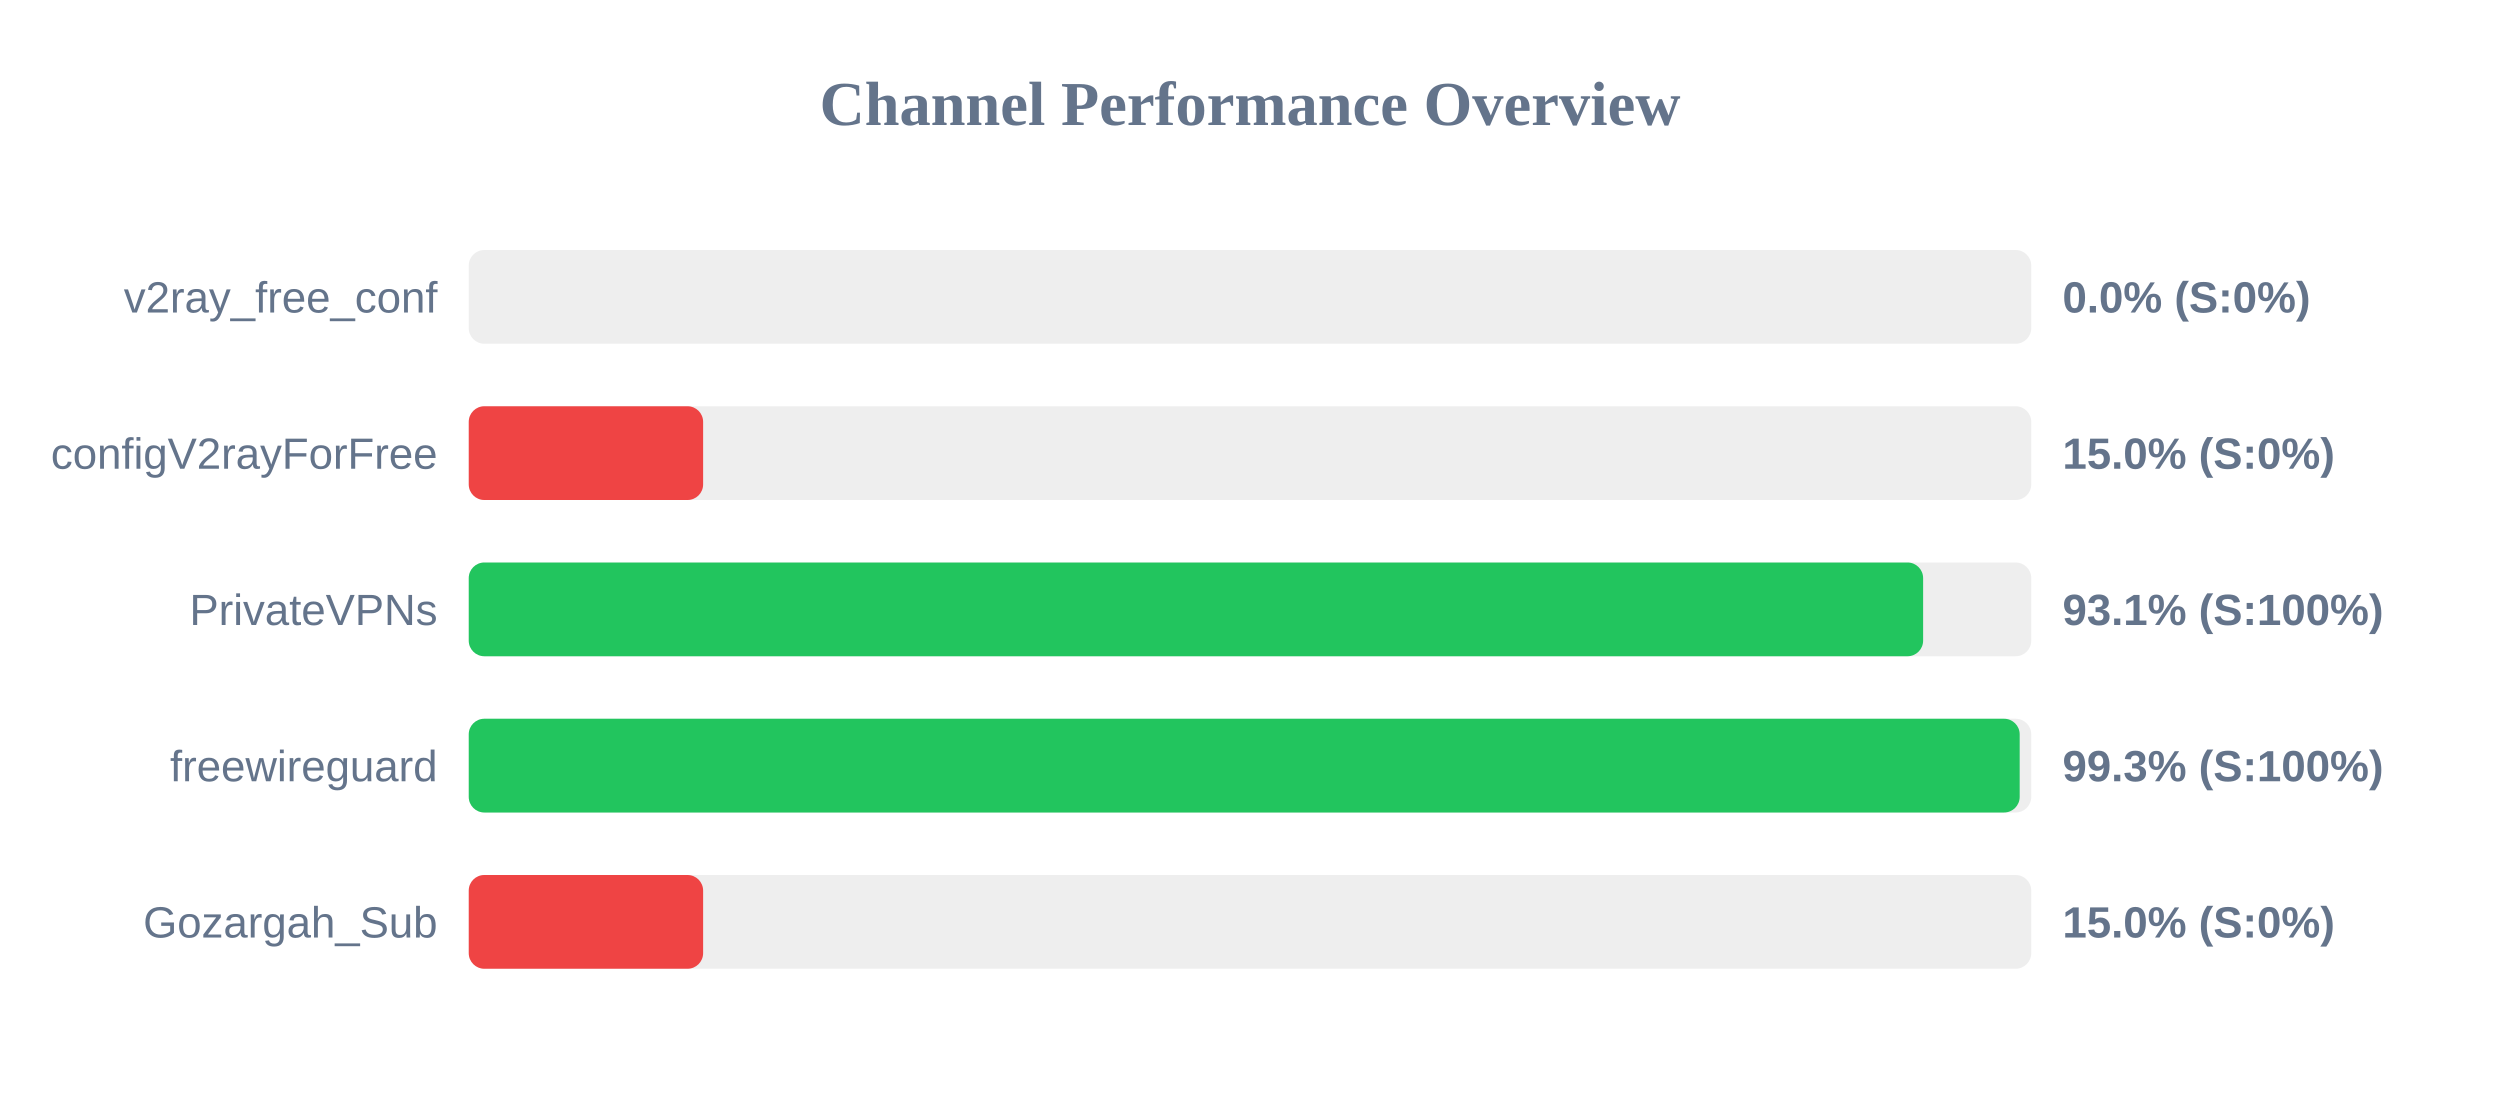
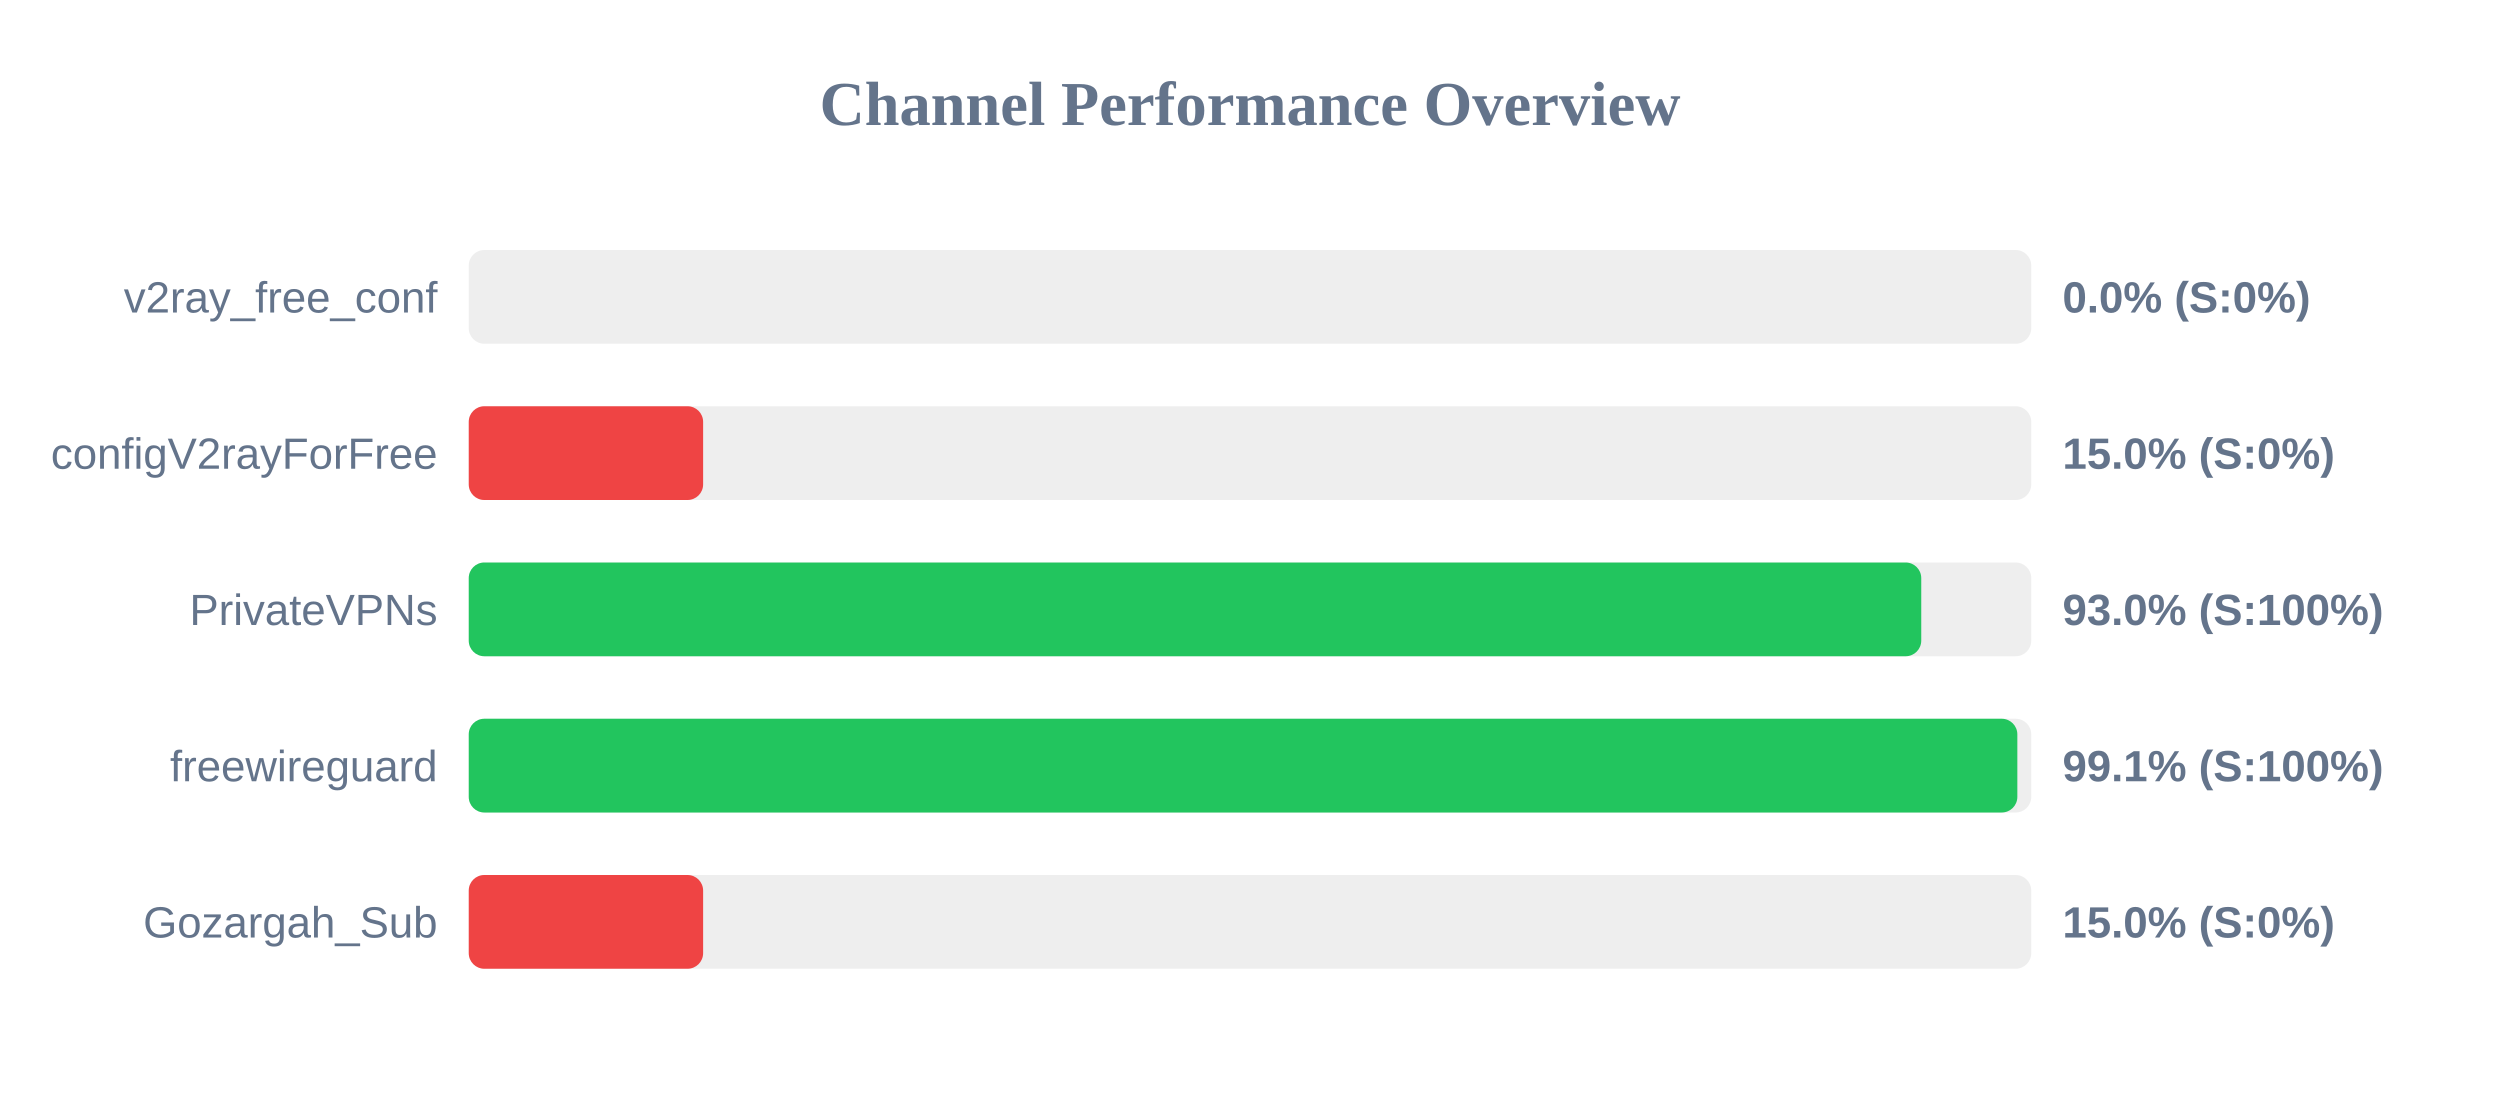
<svg xmlns="http://www.w3.org/2000/svg" width="800" height="350" version="1.1">
  <style>
        .row { font: 14px Arial; fill: #64748b; }
        .score { font: bold 14px Arial; fill: #64748b; }
    </style>
  <text x="400" y="40" text-anchor="middle" font-size="20px" font-weight="bold" fill="#64748b">Channel Performance Overview</text>
  <rect x="150" y="80" width="500" height="30" fill="#eee" rx="5" />
  <rect x="150" y="80" width="0.0" height="30" fill="#ef4444" rx="5" />
  <text x="140" y="100" text-anchor="end" class="row">v2ray_free_conf</text>
  <text x="660" y="100" text-anchor="start" class="score">0.0% (S:0%)</text>
  <rect x="150" y="130" width="500" height="30" fill="#eee" rx="5" />
  <rect x="150" y="130" width="75.0" height="30" fill="#ef4444" rx="5" />
  <text x="140" y="150" text-anchor="end" class="row">configV2rayForFree</text>
  <text x="660" y="150" text-anchor="start" class="score">15.0% (S:0%)</text>
  <rect x="150" y="180" width="500" height="30" fill="#eee" rx="5" />
-   <rect x="150" y="180" width="465.4" height="30" fill="#22c55e" rx="5" />
+   <rect x="150" y="180" width="464.8" height="30" fill="#22c55e" rx="5" />
  <text x="140" y="200" text-anchor="end" class="row">PrivateVPNs</text>
-   <text x="660" y="200" text-anchor="start" class="score">93.1% (S:100%)</text>
+   <text x="660" y="200" text-anchor="start" class="score">93.0% (S:100%)</text>
  <rect x="150" y="230" width="500" height="30" fill="#eee" rx="5" />
-   <rect x="150" y="230" width="496.3" height="30" fill="#22c55e" rx="5" />
+   <rect x="150" y="230" width="495.55" height="30" fill="#22c55e" rx="5" />
  <text x="140" y="250" text-anchor="end" class="row">freewireguard</text>
-   <text x="660" y="250" text-anchor="start" class="score">99.3% (S:100%)</text>
+   <text x="660" y="250" text-anchor="start" class="score">99.1% (S:100%)</text>
  <rect x="150" y="280" width="500" height="30" fill="#eee" rx="5" />
  <rect x="150" y="280" width="75.0" height="30" fill="#ef4444" rx="5" />
  <text x="140" y="300" text-anchor="end" class="row">Gozargah_Sub</text>
  <text x="660" y="300" text-anchor="start" class="score">15.0% (S:0%)</text>
</svg>
